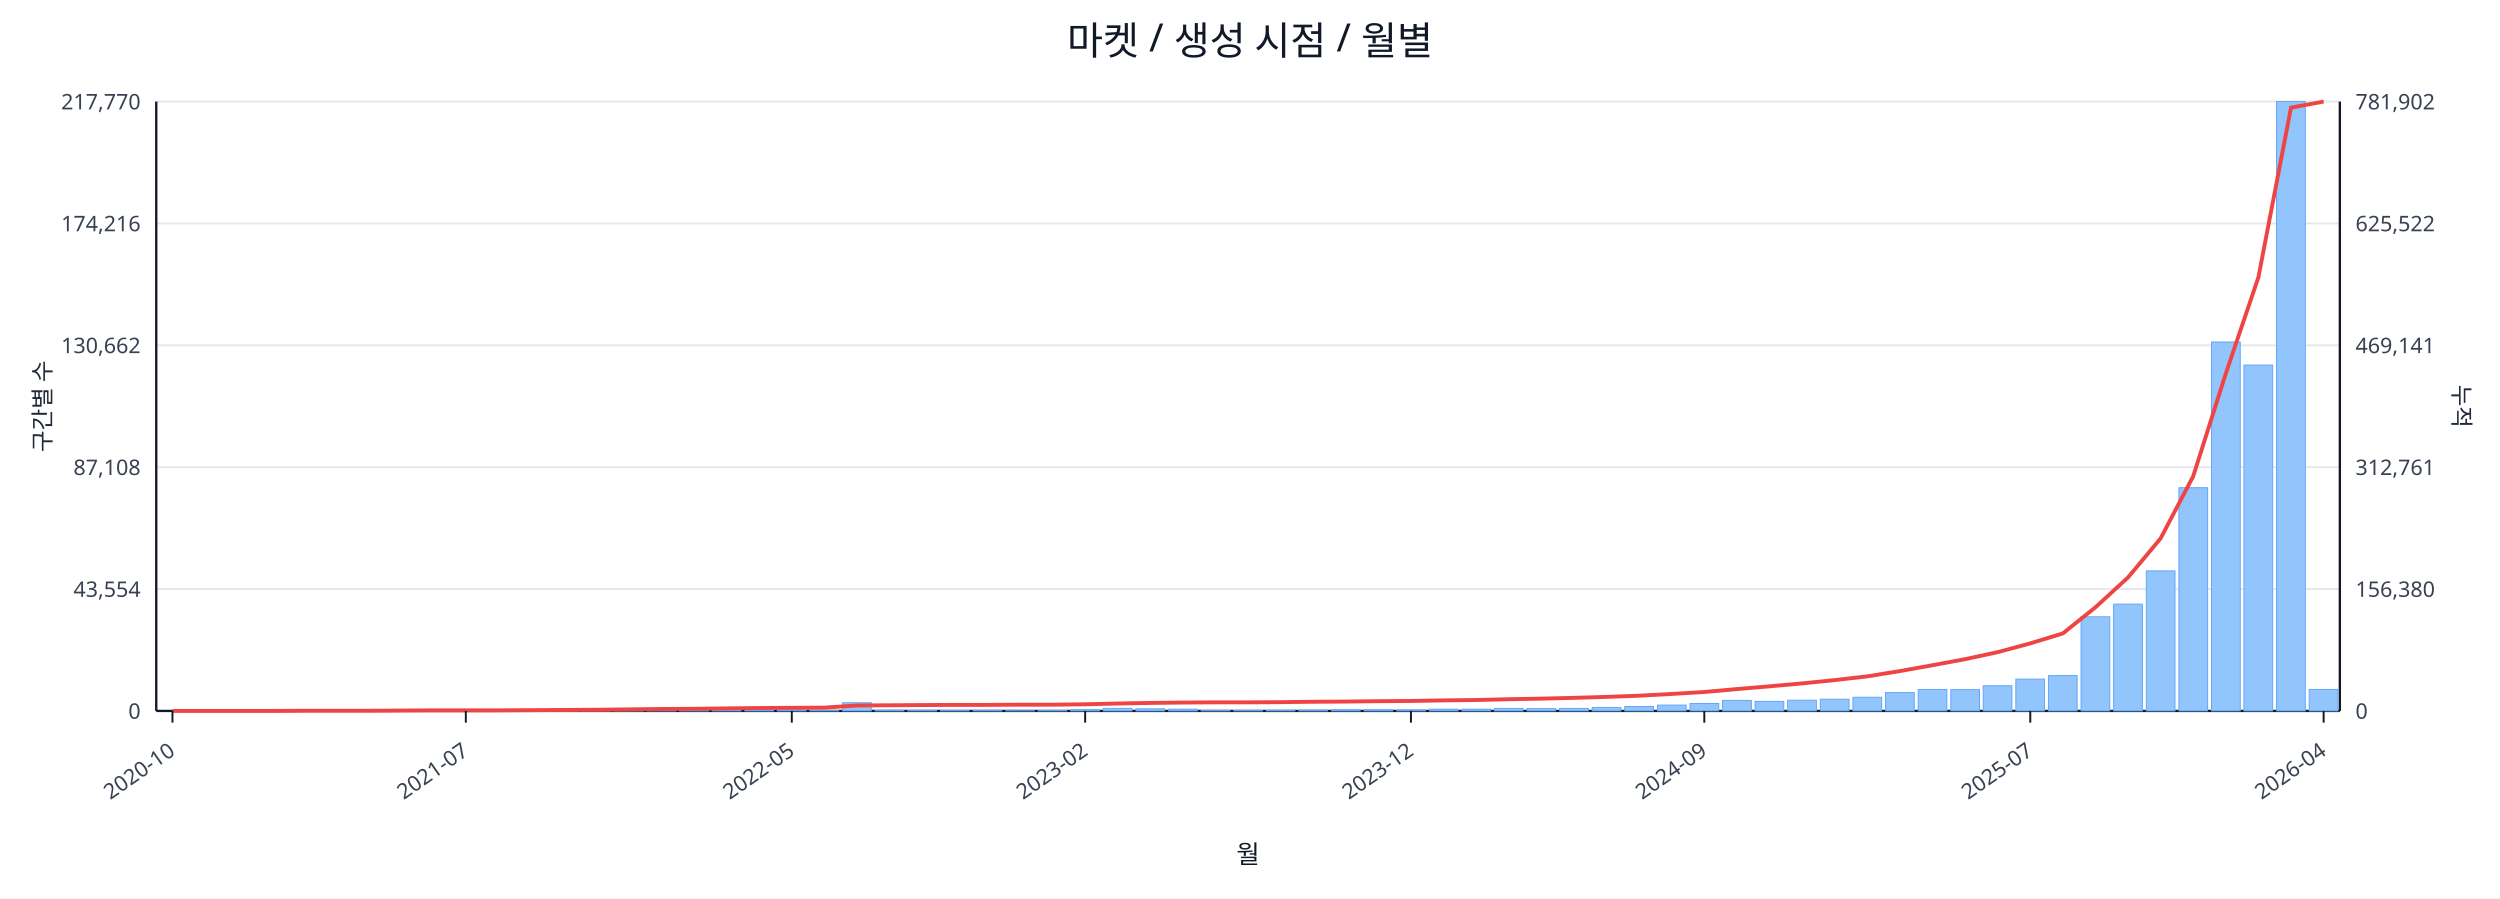
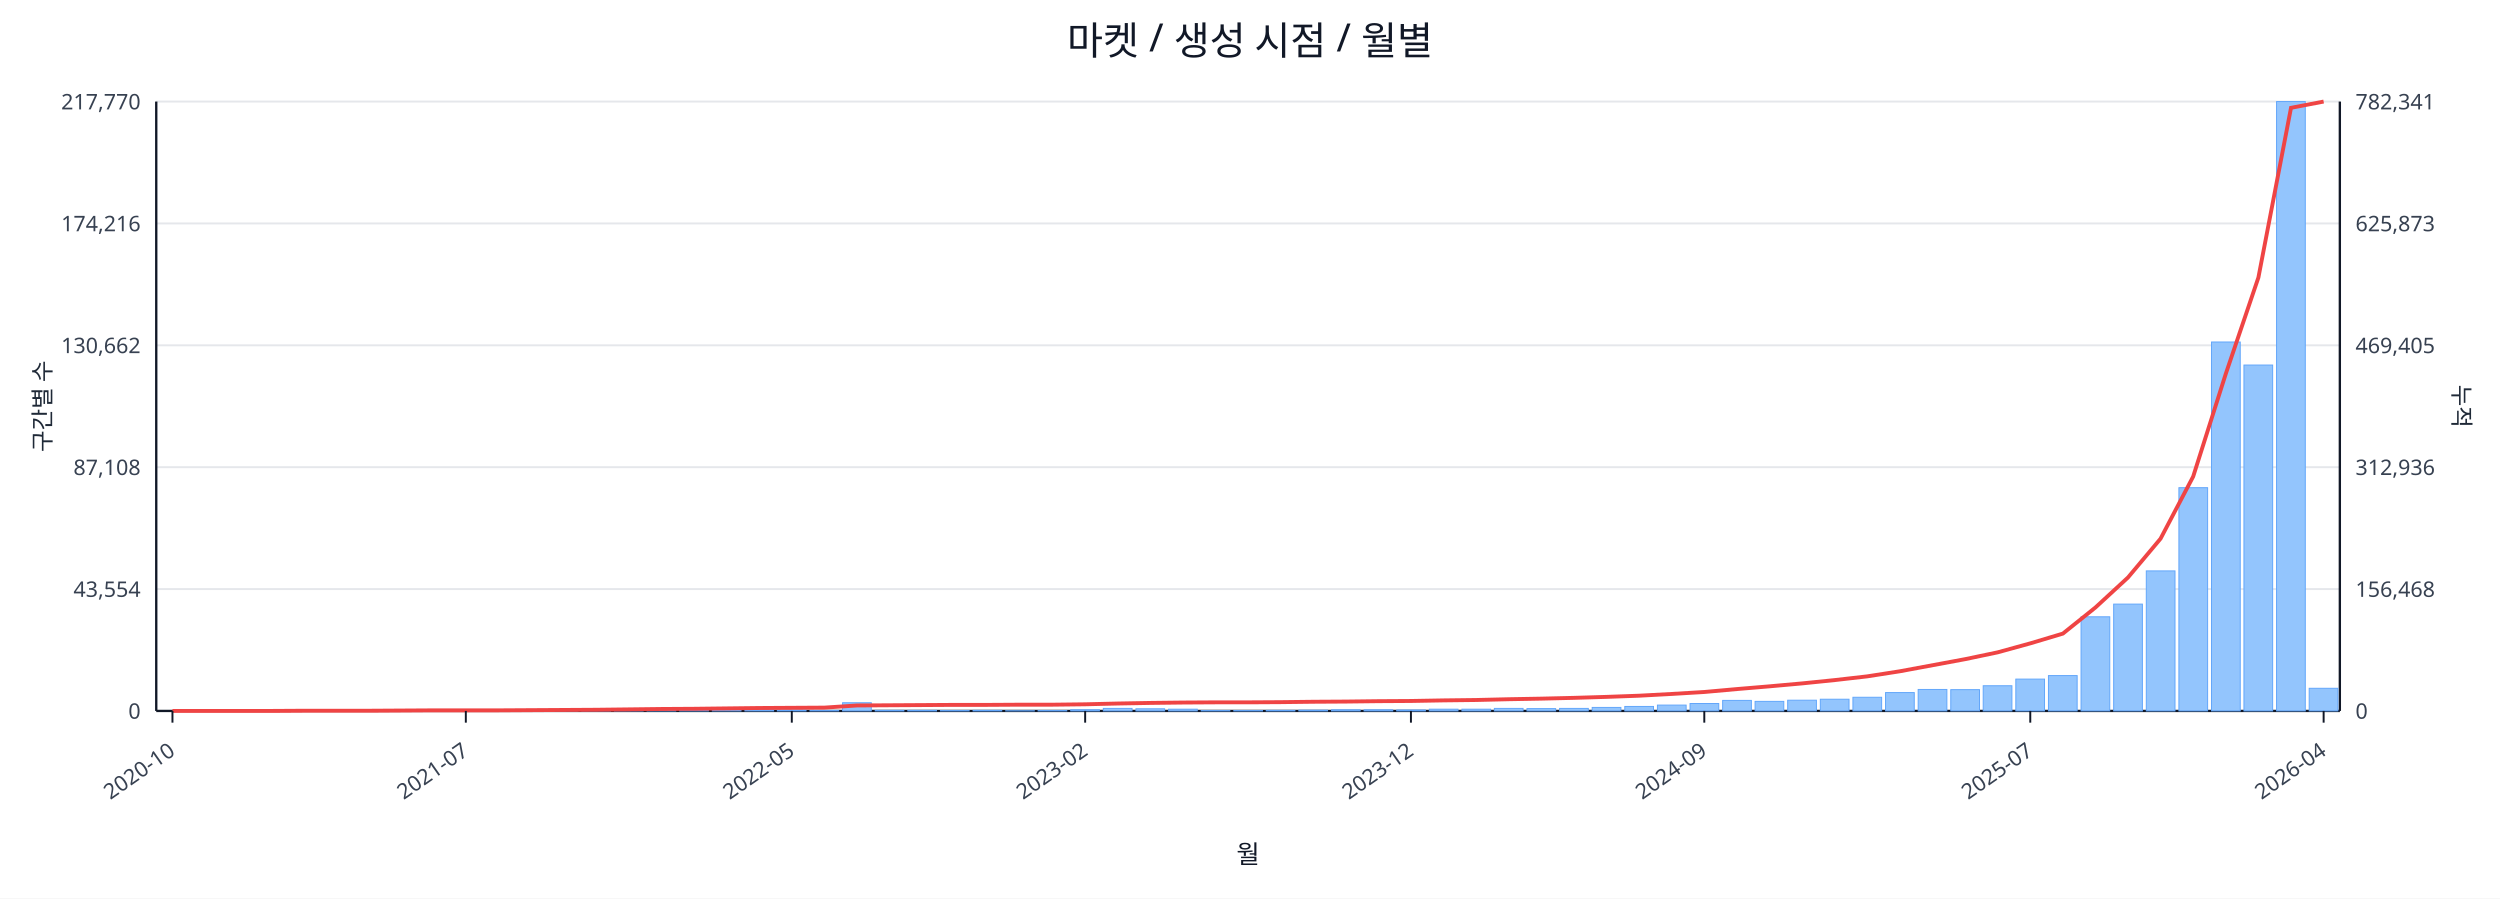
<svg xmlns="http://www.w3.org/2000/svg" width="1280" height="460" viewBox="0 0 1280 460">
  <rect x="0" y="0" width="100%" height="100%" fill="#ffffff" />
  <text x="640.0" y="28" font-size="20" text-anchor="middle" font-family="sans-serif" fill="#111827">마켓 / 생성 시점 / 월별</text>
  <line x1="80.0" y1="52.0" x2="1198.0" y2="52.0" stroke="#e5e7eb" stroke-width="1" />
  <text x="72.0" y="56.0" font-size="11" text-anchor="end" font-family="sans-serif" fill="#374151">217,770</text>
-   <text x="1206.0" y="56.0" font-size="11" text-anchor="start" font-family="sans-serif" fill="#374151">781,902</text>
+   <text x="1206.0" y="56.0" font-size="11" text-anchor="start" font-family="sans-serif" fill="#374151">782,341</text>
  <line x1="80.0" y1="114.4" x2="1198.0" y2="114.4" stroke="#e5e7eb" stroke-width="1" />
  <text x="72.0" y="118.4" font-size="11" text-anchor="end" font-family="sans-serif" fill="#374151">174,216</text>
-   <text x="1206.0" y="118.4" font-size="11" text-anchor="start" font-family="sans-serif" fill="#374151">625,522</text>
+   <text x="1206.0" y="118.4" font-size="11" text-anchor="start" font-family="sans-serif" fill="#374151">625,873</text>
  <line x1="80.0" y1="176.8" x2="1198.0" y2="176.8" stroke="#e5e7eb" stroke-width="1" />
  <text x="72.0" y="180.8" font-size="11" text-anchor="end" font-family="sans-serif" fill="#374151">130,662</text>
-   <text x="1206.0" y="180.8" font-size="11" text-anchor="start" font-family="sans-serif" fill="#374151">469,141</text>
+   <text x="1206.0" y="180.8" font-size="11" text-anchor="start" font-family="sans-serif" fill="#374151">469,405</text>
  <line x1="80.0" y1="239.2" x2="1198.0" y2="239.2" stroke="#e5e7eb" stroke-width="1" />
  <text x="72.0" y="243.2" font-size="11" text-anchor="end" font-family="sans-serif" fill="#374151">87,108</text>
-   <text x="1206.0" y="243.2" font-size="11" text-anchor="start" font-family="sans-serif" fill="#374151">312,761</text>
+   <text x="1206.0" y="243.2" font-size="11" text-anchor="start" font-family="sans-serif" fill="#374151">312,936</text>
  <line x1="80.0" y1="301.6" x2="1198.0" y2="301.6" stroke="#e5e7eb" stroke-width="1" />
  <text x="72.0" y="305.6" font-size="11" text-anchor="end" font-family="sans-serif" fill="#374151">43,554</text>
-   <text x="1206.0" y="305.6" font-size="11" text-anchor="start" font-family="sans-serif" fill="#374151">156,380</text>
+   <text x="1206.0" y="305.6" font-size="11" text-anchor="start" font-family="sans-serif" fill="#374151">156,468</text>
  <line x1="80.0" y1="364.0" x2="1198.0" y2="364.0" stroke="#e5e7eb" stroke-width="1" />
  <text x="72.0" y="368.0" font-size="11" text-anchor="end" font-family="sans-serif" fill="#374151">0</text>
  <text x="1206.0" y="368.0" font-size="11" text-anchor="start" font-family="sans-serif" fill="#374151">0</text>
  <line x1="80.0" y1="364.0" x2="1198.0" y2="364.0" stroke="#111827" stroke-width="1.2" />
  <line x1="80.0" y1="52.0" x2="80.0" y2="364.0" stroke="#111827" stroke-width="1.2" />
  <line x1="1198.0" y1="52.0" x2="1198.0" y2="364.0" stroke="#111827" stroke-width="1.2" />
  <rect x="81.0" y="364.0" width="14.7" height="0.0" fill="#93c5fd" stroke="#60a5fa" stroke-width="0.5" />
  <rect x="97.7" y="364.0" width="14.7" height="0.0" fill="#93c5fd" stroke="#60a5fa" stroke-width="0.5" />
  <rect x="114.4" y="364.0" width="14.7" height="0.0" fill="#93c5fd" stroke="#60a5fa" stroke-width="0.5" />
  <rect x="131.1" y="363.9" width="14.7" height="0.1" fill="#93c5fd" stroke="#60a5fa" stroke-width="0.5" />
  <rect x="147.7" y="363.9" width="14.7" height="0.1" fill="#93c5fd" stroke="#60a5fa" stroke-width="0.5" />
  <rect x="164.4" y="363.9" width="14.7" height="0.1" fill="#93c5fd" stroke="#60a5fa" stroke-width="0.5" />
  <rect x="181.1" y="363.9" width="14.7" height="0.1" fill="#93c5fd" stroke="#60a5fa" stroke-width="0.5" />
  <rect x="197.8" y="363.8" width="14.7" height="0.2" fill="#93c5fd" stroke="#60a5fa" stroke-width="0.5" />
  <rect x="214.5" y="363.7" width="14.7" height="0.3" fill="#93c5fd" stroke="#60a5fa" stroke-width="0.5" />
  <rect x="231.2" y="363.8" width="14.7" height="0.2" fill="#93c5fd" stroke="#60a5fa" stroke-width="0.5" />
  <rect x="247.9" y="363.8" width="14.7" height="0.2" fill="#93c5fd" stroke="#60a5fa" stroke-width="0.5" />
  <rect x="264.6" y="363.9" width="14.7" height="0.1" fill="#93c5fd" stroke="#60a5fa" stroke-width="0.5" />
  <rect x="281.2" y="363.7" width="14.7" height="0.3" fill="#93c5fd" stroke="#60a5fa" stroke-width="0.5" />
  <rect x="297.9" y="363.4" width="14.7" height="0.6" fill="#93c5fd" stroke="#60a5fa" stroke-width="0.5" />
  <rect x="314.6" y="363.5" width="14.7" height="0.5" fill="#93c5fd" stroke="#60a5fa" stroke-width="0.5" />
  <rect x="331.3" y="363.1" width="14.7" height="0.9" fill="#93c5fd" stroke="#60a5fa" stroke-width="0.5" />
  <rect x="348.0" y="363.5" width="14.7" height="0.5" fill="#93c5fd" stroke="#60a5fa" stroke-width="0.5" />
  <rect x="364.7" y="363.3" width="14.7" height="0.7" fill="#93c5fd" stroke="#60a5fa" stroke-width="0.5" />
  <rect x="381.4" y="363.4" width="14.7" height="0.6" fill="#93c5fd" stroke="#60a5fa" stroke-width="0.5" />
  <rect x="398.0" y="363.6" width="14.7" height="0.4" fill="#93c5fd" stroke="#60a5fa" stroke-width="0.5" />
  <rect x="414.7" y="363.8" width="14.7" height="0.2" fill="#93c5fd" stroke="#60a5fa" stroke-width="0.5" />
  <rect x="431.4" y="359.8" width="14.7" height="4.2" fill="#93c5fd" stroke="#60a5fa" stroke-width="0.5" />
  <rect x="448.1" y="363.7" width="14.7" height="0.3" fill="#93c5fd" stroke="#60a5fa" stroke-width="0.5" />
  <rect x="464.8" y="363.7" width="14.7" height="0.3" fill="#93c5fd" stroke="#60a5fa" stroke-width="0.5" />
  <rect x="481.5" y="363.8" width="14.7" height="0.2" fill="#93c5fd" stroke="#60a5fa" stroke-width="0.5" />
  <rect x="498.2" y="363.7" width="14.7" height="0.3" fill="#93c5fd" stroke="#60a5fa" stroke-width="0.5" />
  <rect x="514.9" y="363.9" width="14.7" height="0.1" fill="#93c5fd" stroke="#60a5fa" stroke-width="0.5" />
  <rect x="531.5" y="363.8" width="14.7" height="0.2" fill="#93c5fd" stroke="#60a5fa" stroke-width="0.5" />
  <rect x="548.2" y="363.4" width="14.7" height="0.6" fill="#93c5fd" stroke="#60a5fa" stroke-width="0.5" />
  <rect x="564.9" y="362.7" width="14.7" height="1.3" fill="#93c5fd" stroke="#60a5fa" stroke-width="0.5" />
  <rect x="581.6" y="362.9" width="14.7" height="1.1" fill="#93c5fd" stroke="#60a5fa" stroke-width="0.5" />
  <rect x="598.3" y="363.1" width="14.7" height="0.9" fill="#93c5fd" stroke="#60a5fa" stroke-width="0.5" />
  <rect x="615.0" y="363.8" width="14.7" height="0.2" fill="#93c5fd" stroke="#60a5fa" stroke-width="0.5" />
  <rect x="631.7" y="363.8" width="14.7" height="0.2" fill="#93c5fd" stroke="#60a5fa" stroke-width="0.5" />
  <rect x="648.3" y="363.7" width="14.7" height="0.3" fill="#93c5fd" stroke="#60a5fa" stroke-width="0.5" />
  <rect x="665.0" y="363.6" width="14.7" height="0.4" fill="#93c5fd" stroke="#60a5fa" stroke-width="0.5" />
  <rect x="681.7" y="363.4" width="14.7" height="0.6" fill="#93c5fd" stroke="#60a5fa" stroke-width="0.5" />
  <rect x="698.4" y="363.4" width="14.7" height="0.6" fill="#93c5fd" stroke="#60a5fa" stroke-width="0.5" />
  <rect x="715.1" y="363.5" width="14.7" height="0.5" fill="#93c5fd" stroke="#60a5fa" stroke-width="0.5" />
  <rect x="731.8" y="363.1" width="14.7" height="0.9" fill="#93c5fd" stroke="#60a5fa" stroke-width="0.5" />
  <rect x="748.5" y="363.1" width="14.7" height="0.9" fill="#93c5fd" stroke="#60a5fa" stroke-width="0.5" />
  <rect x="765.1" y="362.7" width="14.7" height="1.3" fill="#93c5fd" stroke="#60a5fa" stroke-width="0.5" />
  <rect x="781.8" y="362.8" width="14.7" height="1.2" fill="#93c5fd" stroke="#60a5fa" stroke-width="0.5" />
  <rect x="798.5" y="362.7" width="14.7" height="1.3" fill="#93c5fd" stroke="#60a5fa" stroke-width="0.5" />
  <rect x="815.2" y="362.2" width="14.7" height="1.8" fill="#93c5fd" stroke="#60a5fa" stroke-width="0.5" />
  <rect x="831.9" y="361.7" width="14.7" height="2.3" fill="#93c5fd" stroke="#60a5fa" stroke-width="0.5" />
  <rect x="848.6" y="361.0" width="14.7" height="3.0" fill="#93c5fd" stroke="#60a5fa" stroke-width="0.5" />
  <rect x="865.3" y="360.2" width="14.7" height="3.8" fill="#93c5fd" stroke="#60a5fa" stroke-width="0.5" />
  <rect x="882.0" y="358.6" width="14.7" height="5.4" fill="#93c5fd" stroke="#60a5fa" stroke-width="0.5" />
  <rect x="898.6" y="359.1" width="14.7" height="4.9" fill="#93c5fd" stroke="#60a5fa" stroke-width="0.5" />
  <rect x="915.3" y="358.5" width="14.7" height="5.5" fill="#93c5fd" stroke="#60a5fa" stroke-width="0.5" />
  <rect x="932.0" y="358.0" width="14.7" height="6.0" fill="#93c5fd" stroke="#60a5fa" stroke-width="0.5" />
  <rect x="948.7" y="357.0" width="14.7" height="7.0" fill="#93c5fd" stroke="#60a5fa" stroke-width="0.5" />
  <rect x="965.4" y="354.6" width="14.7" height="9.4" fill="#93c5fd" stroke="#60a5fa" stroke-width="0.5" />
  <rect x="982.1" y="353.0" width="14.7" height="11.0" fill="#93c5fd" stroke="#60a5fa" stroke-width="0.5" />
  <rect x="998.8" y="353.1" width="14.7" height="10.9" fill="#93c5fd" stroke="#60a5fa" stroke-width="0.5" />
  <rect x="1015.4" y="351.1" width="14.7" height="12.9" fill="#93c5fd" stroke="#60a5fa" stroke-width="0.5" />
  <rect x="1032.1" y="347.7" width="14.7" height="16.3" fill="#93c5fd" stroke="#60a5fa" stroke-width="0.5" />
  <rect x="1048.8" y="345.9" width="14.7" height="18.1" fill="#93c5fd" stroke="#60a5fa" stroke-width="0.5" />
  <rect x="1065.5" y="315.8" width="14.7" height="48.2" fill="#93c5fd" stroke="#60a5fa" stroke-width="0.5" />
  <rect x="1082.2" y="309.3" width="14.7" height="54.7" fill="#93c5fd" stroke="#60a5fa" stroke-width="0.5" />
  <rect x="1098.9" y="292.3" width="14.7" height="71.7" fill="#93c5fd" stroke="#60a5fa" stroke-width="0.5" />
  <rect x="1115.6" y="249.7" width="14.7" height="114.3" fill="#93c5fd" stroke="#60a5fa" stroke-width="0.5" />
  <rect x="1132.3" y="175.1" width="14.7" height="188.9" fill="#93c5fd" stroke="#60a5fa" stroke-width="0.5" />
  <rect x="1148.9" y="186.9" width="14.7" height="177.1" fill="#93c5fd" stroke="#60a5fa" stroke-width="0.5" />
  <rect x="1165.6" y="52.0" width="14.7" height="312.0" fill="#93c5fd" stroke="#60a5fa" stroke-width="0.5" />
-   <rect x="1182.3" y="353.0" width="14.7" height="11.0" fill="#93c5fd" stroke="#60a5fa" stroke-width="0.5" />
-   <polyline fill="none" stroke="#ef4444" stroke-width="2" points="88.3,364.0 105.0,364.0 121.7,364.0 138.4,364.0 155.1,363.9 171.8,363.9 188.5,363.9 205.1,363.8 221.8,363.7 238.5,363.7 255.2,363.7 271.9,363.6 288.6,363.5 305.3,363.4 322.0,363.2 338.6,363.0 355.3,362.9 372.0,362.7 388.7,362.5 405.4,362.4 422.1,362.3 438.8,361.2 455.4,361.1 472.1,361.0 488.8,360.9 505.5,360.9 522.2,360.8 538.9,360.8 555.6,360.6 572.3,360.2 588.9,359.9 605.6,359.7 622.3,359.6 639.0,359.6 655.7,359.5 672.4,359.3 689.1,359.2 705.7,359.0 722.4,358.9 739.1,358.6 755.8,358.4 772.5,358.0 789.2,357.7 805.9,357.3 822.6,356.8 839.2,356.2 855.9,355.3 872.6,354.3 889.3,352.8 906.0,351.4 922.7,349.9 939.4,348.2 956.0,346.3 972.7,343.6 989.4,340.6 1006.1,337.5 1022.8,333.9 1039.5,329.4 1056.2,324.3 1072.9,310.9 1089.5,295.7 1106.2,275.7 1122.9,243.9 1139.6,191.3 1156.3,142.0 1173.0,55.1 1189.7,52.0" />
+   <rect x="1182.3" y="352.4" width="14.7" height="11.6" fill="#93c5fd" stroke="#60a5fa" stroke-width="0.5" />
+   <polyline fill="none" stroke="#ef4444" stroke-width="2" points="88.3,364.0 105.0,364.0 121.7,364.0 138.4,364.0 155.1,363.9 171.8,363.9 188.5,363.9 205.1,363.8 221.8,363.7 238.5,363.7 255.2,363.7 271.9,363.6 288.6,363.5 305.3,363.4 322.0,363.2 338.6,363.0 355.3,362.9 372.0,362.7 388.7,362.5 405.4,362.4 422.1,362.3 438.8,361.2 455.4,361.1 472.1,361.0 488.8,360.9 505.5,360.9 522.2,360.8 538.9,360.8 555.6,360.6 572.3,360.2 588.9,359.9 605.6,359.7 622.3,359.6 639.0,359.6 655.7,359.5 672.4,359.3 689.1,359.2 705.7,359.0 722.4,358.9 739.1,358.6 755.8,358.4 772.5,358.0 789.2,357.7 805.9,357.3 822.6,356.8 839.2,356.2 855.9,355.3 872.6,354.3 889.3,352.8 906.0,351.4 922.7,349.9 939.4,348.2 956.0,346.3 972.7,343.7 989.4,340.6 1006.1,337.5 1022.8,334.0 1039.5,329.4 1056.2,324.4 1072.9,311.0 1089.5,295.7 1106.2,275.8 1122.9,244.0 1139.6,191.4 1156.3,142.1 1173.0,55.2 1189.7,52.0" />
  <line x1="88.3" y1="364.0" x2="88.3" y2="370.0" stroke="#111827" stroke-width="1" />
  <text x="90.3" y="386.0" font-size="11" text-anchor="end" transform="rotate(-35 90.3 386.0)" font-family="sans-serif" fill="#374151">2020-10</text>
  <line x1="238.5" y1="364.0" x2="238.5" y2="370.0" stroke="#111827" stroke-width="1" />
  <text x="240.5" y="386.0" font-size="11" text-anchor="end" transform="rotate(-35 240.5 386.0)" font-family="sans-serif" fill="#374151">2021-07</text>
  <line x1="405.4" y1="364.0" x2="405.4" y2="370.0" stroke="#111827" stroke-width="1" />
  <text x="407.4" y="386.0" font-size="11" text-anchor="end" transform="rotate(-35 407.4 386.0)" font-family="sans-serif" fill="#374151">2022-05</text>
  <line x1="555.6" y1="364.0" x2="555.6" y2="370.0" stroke="#111827" stroke-width="1" />
  <text x="557.6" y="386.0" font-size="11" text-anchor="end" transform="rotate(-35 557.6 386.0)" font-family="sans-serif" fill="#374151">2023-02</text>
  <line x1="722.4" y1="364.0" x2="722.4" y2="370.0" stroke="#111827" stroke-width="1" />
  <text x="724.4" y="386.0" font-size="11" text-anchor="end" transform="rotate(-35 724.4 386.0)" font-family="sans-serif" fill="#374151">2023-12</text>
  <line x1="872.6" y1="364.0" x2="872.6" y2="370.0" stroke="#111827" stroke-width="1" />
  <text x="874.6" y="386.0" font-size="11" text-anchor="end" transform="rotate(-35 874.6 386.0)" font-family="sans-serif" fill="#374151">2024-09</text>
  <line x1="1039.5" y1="364.0" x2="1039.5" y2="370.0" stroke="#111827" stroke-width="1" />
  <text x="1041.5" y="386.0" font-size="11" text-anchor="end" transform="rotate(-35 1041.5 386.0)" font-family="sans-serif" fill="#374151">2025-07</text>
  <line x1="1189.7" y1="364.0" x2="1189.7" y2="370.0" stroke="#111827" stroke-width="1" />
  <text x="1191.7" y="386.0" font-size="11" text-anchor="end" transform="rotate(-35 1191.7 386.0)" font-family="sans-serif" fill="#374151">2026-04</text>
  <text x="26" y="208.0" font-size="12" transform="rotate(-90 26 208.0)" text-anchor="middle" font-family="sans-serif" fill="#1f2937">구간별 수</text>
  <text x="1256.0" y="208.0" font-size="12" transform="rotate(90 1256.0 208.0)" text-anchor="middle" font-family="sans-serif" fill="#1f2937">누적</text>
  <text x="639.0" y="442.0" font-size="13" text-anchor="middle" font-family="sans-serif" fill="#111827">월</text>
</svg>
